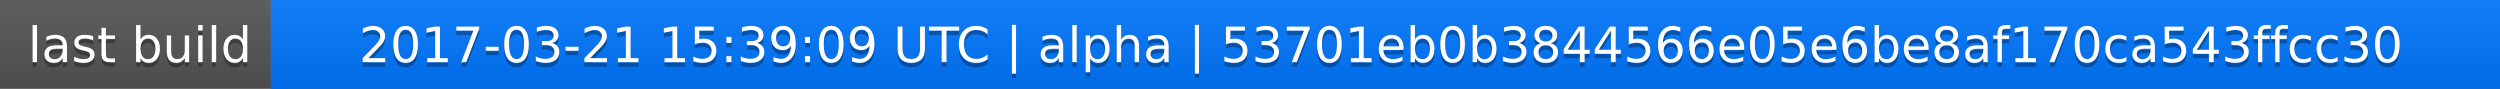
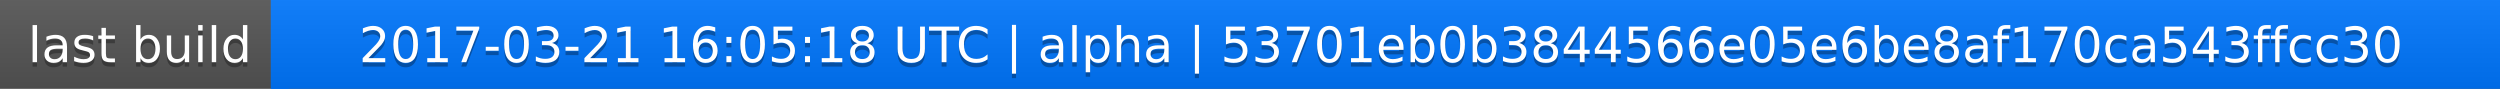
<svg xmlns="http://www.w3.org/2000/svg" width="563" height="20">
  <linearGradient id="a" x2="0" y2="100%">
    <stop offset="0" stop-color="#bbb" stop-opacity=".1" />
    <stop offset="1" stop-opacity=".1" />
  </linearGradient>
  <rect rx="0" width="563" height="20" fill="#555" />
  <rect rx="0" x="61" width="502" height="20" fill="#07f" />
  <path fill="#07f" d="M61 0h4v20h-4z" />
  <rect rx="0" width="563" height="20" fill="url(#a)" />
  <g fill="#fff" text-anchor="middle" font-family="DejaVu Sans,Verdana,Geneva,sans-serif" font-size="11">
    <text x="31.5" y="15" fill="#010101" fill-opacity=".3">last build</text>
    <text x="31.5" y="14">last build</text>
-     <text x="311" y="15" fill="#010101" fill-opacity=".3">2017-03-21 15:39:09 UTC | alpha | 53701eb0b3844566e05e6be8af170ca543ffcc30</text>
-     <text x="311" y="14">2017-03-21 15:39:09 UTC | alpha | 53701eb0b3844566e05e6be8af170ca543ffcc30</text>
+     <text x="311" y="15" fill="#010101" fill-opacity=".3">2017-03-21 16:05:18 UTC | alpha | 53701eb0b3844566e05e6be8af170ca543ffcc30</text>
+     <text x="311" y="14">2017-03-21 16:05:18 UTC | alpha | 53701eb0b3844566e05e6be8af170ca543ffcc30</text>
  </g>
</svg>
